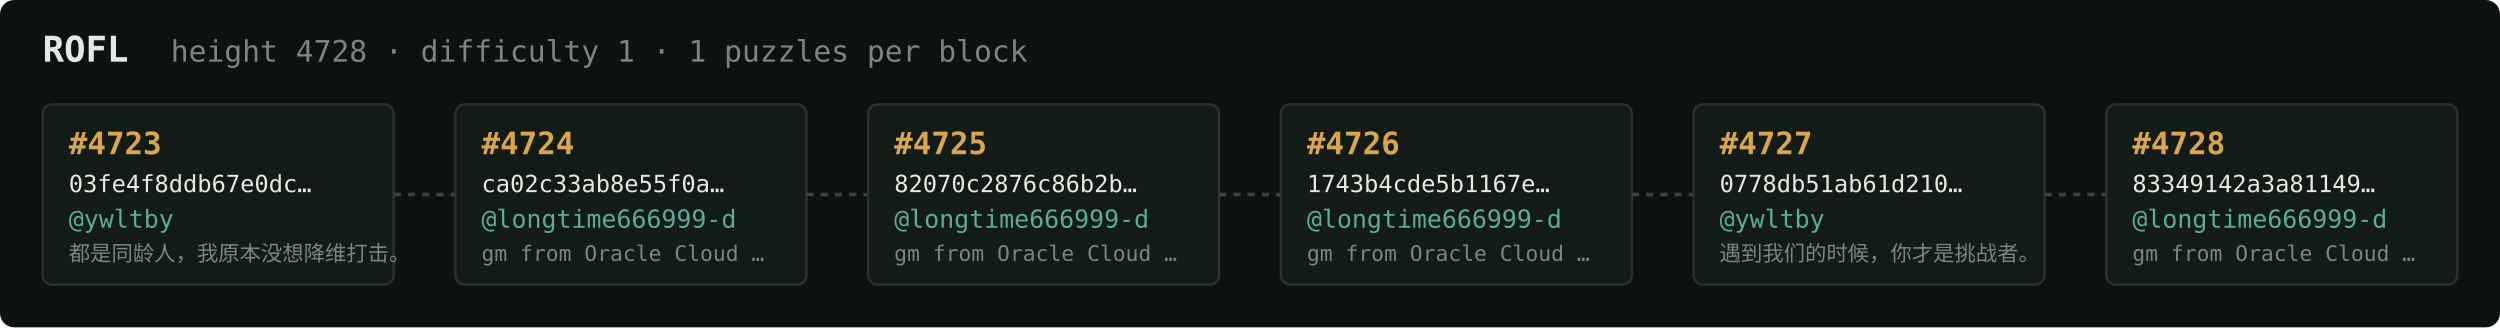
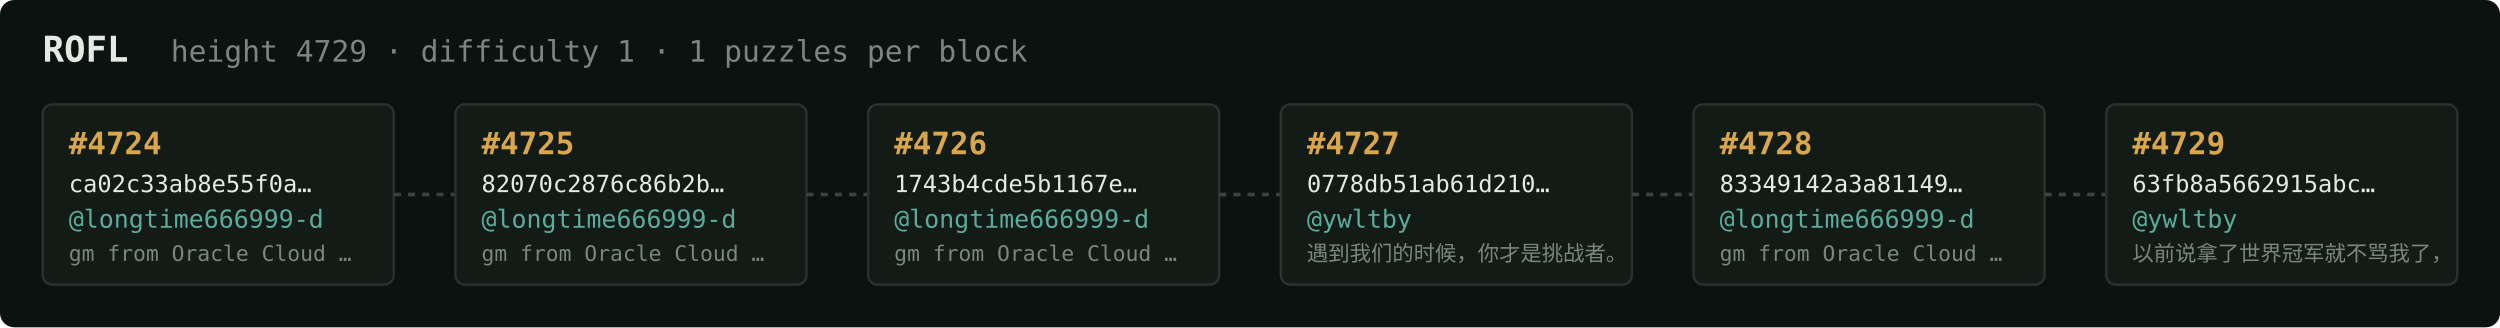
<svg xmlns="http://www.w3.org/2000/svg" width="1054" height="138" viewBox="0 0 1054 138" font-family="ui-monospace,SFMono-Regular,Menlo,monospace">
  <rect fill="#0c1210" width="1054" height="138" rx="6" />
  <text x="18" y="26" fill="#e5e9e3" font-size="15" font-weight="700">ROFL</text>
-   <text x="72" y="26" fill="#7a867f" font-size="12.5">height 4728 · difficulty 1 · 1 puzzles per block</text>
+   <text x="72" y="26" fill="#7a867f" font-size="12.5">height 4729 · difficulty 1 · 1 puzzles per block</text>
  <rect x="18" y="44" width="148" height="76" rx="4" fill="#131b17" stroke="#28332e" stroke-width="1" />
-   <text x="29" y="65" fill="#d9a64c" font-size="13" font-weight="700">#4723</text>
-   <text x="29" y="81" fill="#e5e9e3" font-size="10">03fe4f8ddb67e0dc…</text>
-   <text x="29" y="96" fill="#5cab9b" font-size="10.5">@ywltby</text>
-   <text x="29" y="110" fill="#7a867f" font-size="9">都是同龄人，我原本没想降维打击。</text>
+   <text x="29" y="65" fill="#d9a64c" font-size="13" font-weight="700">#4724</text>
+   <text x="29" y="81" fill="#e5e9e3" font-size="10">ca02c33ab8e55f0a…</text>
+   <text x="29" y="96" fill="#5cab9b" font-size="10.5">@longtime666999-d</text>
+   <text x="29" y="110" fill="#7a867f" font-size="9">gm from Oracle Cloud …</text>
  <line x1="166" y1="82.0" x2="192" y2="82.0" stroke="#38443e" stroke-width="1.5" stroke-dasharray="3 3" />
  <rect x="192" y="44" width="148" height="76" rx="4" fill="#131b17" stroke="#28332e" stroke-width="1" />
-   <text x="203" y="65" fill="#d9a64c" font-size="13" font-weight="700">#4724</text>
-   <text x="203" y="81" fill="#e5e9e3" font-size="10">ca02c33ab8e55f0a…</text>
+   <text x="203" y="65" fill="#d9a64c" font-size="13" font-weight="700">#4725</text>
+   <text x="203" y="81" fill="#e5e9e3" font-size="10">82070c2876c86b2b…</text>
  <text x="203" y="96" fill="#5cab9b" font-size="10.5">@longtime666999-d</text>
  <text x="203" y="110" fill="#7a867f" font-size="9">gm from Oracle Cloud …</text>
  <line x1="340" y1="82.0" x2="366" y2="82.0" stroke="#38443e" stroke-width="1.5" stroke-dasharray="3 3" />
  <rect x="366" y="44" width="148" height="76" rx="4" fill="#131b17" stroke="#28332e" stroke-width="1" />
-   <text x="377" y="65" fill="#d9a64c" font-size="13" font-weight="700">#4725</text>
-   <text x="377" y="81" fill="#e5e9e3" font-size="10">82070c2876c86b2b…</text>
+   <text x="377" y="65" fill="#d9a64c" font-size="13" font-weight="700">#4726</text>
+   <text x="377" y="81" fill="#e5e9e3" font-size="10">1743b4cde5b1167e…</text>
  <text x="377" y="96" fill="#5cab9b" font-size="10.5">@longtime666999-d</text>
  <text x="377" y="110" fill="#7a867f" font-size="9">gm from Oracle Cloud …</text>
  <line x1="514" y1="82.0" x2="540" y2="82.0" stroke="#38443e" stroke-width="1.5" stroke-dasharray="3 3" />
  <rect x="540" y="44" width="148" height="76" rx="4" fill="#131b17" stroke="#28332e" stroke-width="1" />
-   <text x="551" y="65" fill="#d9a64c" font-size="13" font-weight="700">#4726</text>
-   <text x="551" y="81" fill="#e5e9e3" font-size="10">1743b4cde5b1167e…</text>
-   <text x="551" y="96" fill="#5cab9b" font-size="10.5">@longtime666999-d</text>
-   <text x="551" y="110" fill="#7a867f" font-size="9">gm from Oracle Cloud …</text>
+   <text x="551" y="65" fill="#d9a64c" font-size="13" font-weight="700">#4727</text>
+   <text x="551" y="81" fill="#e5e9e3" font-size="10">0778db51ab61d210…</text>
+   <text x="551" y="96" fill="#5cab9b" font-size="10.5">@ywltby</text>
+   <text x="551" y="110" fill="#7a867f" font-size="9">遇到我们的时候，你才是挑战者。</text>
  <line x1="688" y1="82.0" x2="714" y2="82.0" stroke="#38443e" stroke-width="1.5" stroke-dasharray="3 3" />
  <rect x="714" y="44" width="148" height="76" rx="4" fill="#131b17" stroke="#28332e" stroke-width="1" />
-   <text x="725" y="65" fill="#d9a64c" font-size="13" font-weight="700">#4727</text>
-   <text x="725" y="81" fill="#e5e9e3" font-size="10">0778db51ab61d210…</text>
-   <text x="725" y="96" fill="#5cab9b" font-size="10.5">@ywltby</text>
-   <text x="725" y="110" fill="#7a867f" font-size="9">遇到我们的时候，你才是挑战者。</text>
+   <text x="725" y="65" fill="#d9a64c" font-size="13" font-weight="700">#4728</text>
+   <text x="725" y="81" fill="#e5e9e3" font-size="10">83349142a3a81149…</text>
+   <text x="725" y="96" fill="#5cab9b" font-size="10.5">@longtime666999-d</text>
+   <text x="725" y="110" fill="#7a867f" font-size="9">gm from Oracle Cloud …</text>
  <line x1="862" y1="82.0" x2="888" y2="82.0" stroke="#38443e" stroke-width="1.5" stroke-dasharray="3 3" />
  <rect x="888" y="44" width="148" height="76" rx="4" fill="#131b17" stroke="#28332e" stroke-width="1" />
-   <text x="899" y="65" fill="#d9a64c" font-size="13" font-weight="700">#4728</text>
-   <text x="899" y="81" fill="#e5e9e3" font-size="10">83349142a3a81149…</text>
-   <text x="899" y="96" fill="#5cab9b" font-size="10.5">@longtime666999-d</text>
-   <text x="899" y="110" fill="#7a867f" font-size="9">gm from Oracle Cloud …</text>
+   <text x="899" y="65" fill="#d9a64c" font-size="13" font-weight="700">#4729</text>
+   <text x="899" y="81" fill="#e5e9e3" font-size="10">63fb8a5662915abc…</text>
+   <text x="899" y="96" fill="#5cab9b" font-size="10.5">@ywltby</text>
+   <text x="899" y="110" fill="#7a867f" font-size="9">以前说拿了世界冠军就不骂我了，</text>
</svg>
